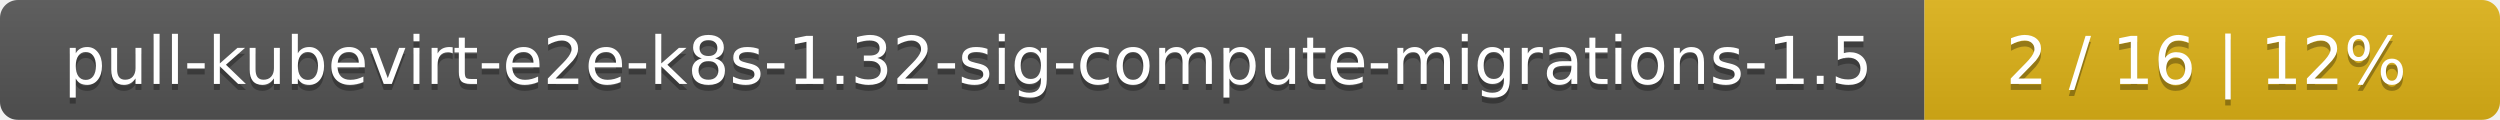
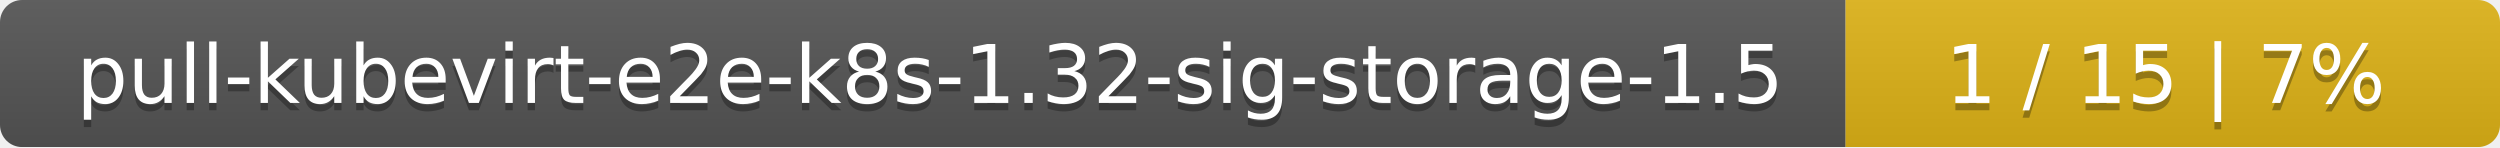
- <svg xmlns="http://www.w3.org/2000/svg" width="417" height="20">
+ <svg xmlns="http://www.w3.org/2000/svg" width="340" height="20">
  <linearGradient id="smooth" x2="0" y2="100%">
    <stop offset="0" stop-color="#bbb" stop-opacity=".1" />
    <stop offset="1" stop-opacity=".1" />
  </linearGradient>
  <mask id="round">
-     <rect width="417" height="20" rx="3" fill="#fff" />
+     <rect width="340" height="20" rx="3" fill="#fff" />
  </mask>
  <g mask="url(#round)">
-     <rect width="321" height="20" fill="#555" />
-     <rect x="321" width="96" height="20" fill="#dfb317" />
-     <rect width="417" height="20" fill="url(#smooth)" />
+     <rect width="251" height="20" fill="#555" />
+     <rect x="251" width="89" height="20" fill="#dfb317" />
+     <rect width="340" height="20" fill="url(#smooth)" />
  </g>
  <g fill="#fff" text-anchor="middle" font-family="DejaVu Sans,Verdana,Geneva,sans-serif" font-size="11">
-     <text x="161.5" y="15" fill="#010101" fill-opacity=".3">pull-kubevirt-e2e-k8s-1.32-sig-compute-migrations-1.5</text>
-     <text x="161.5" y="14">pull-kubevirt-e2e-k8s-1.32-sig-compute-migrations-1.5</text>
-     <text x="368" y="15" fill="#010101" fill-opacity=".3">2 / 16    |    12%</text>
-     <text x="368" y="14">2 / 16    |    12%</text>
+     <text x="126.5" y="15" fill="#010101" fill-opacity=".3">pull-kubevirt-e2e-k8s-1.32-sig-storage-1.5</text>
+     <text x="126.5" y="14">pull-kubevirt-e2e-k8s-1.32-sig-storage-1.5</text>
+     <text x="294.5" y="15" fill="#010101" fill-opacity=".3">1 / 15    |    7%</text>
+     <text x="294.5" y="14">1 / 15    |    7%</text>
  </g>
</svg>
